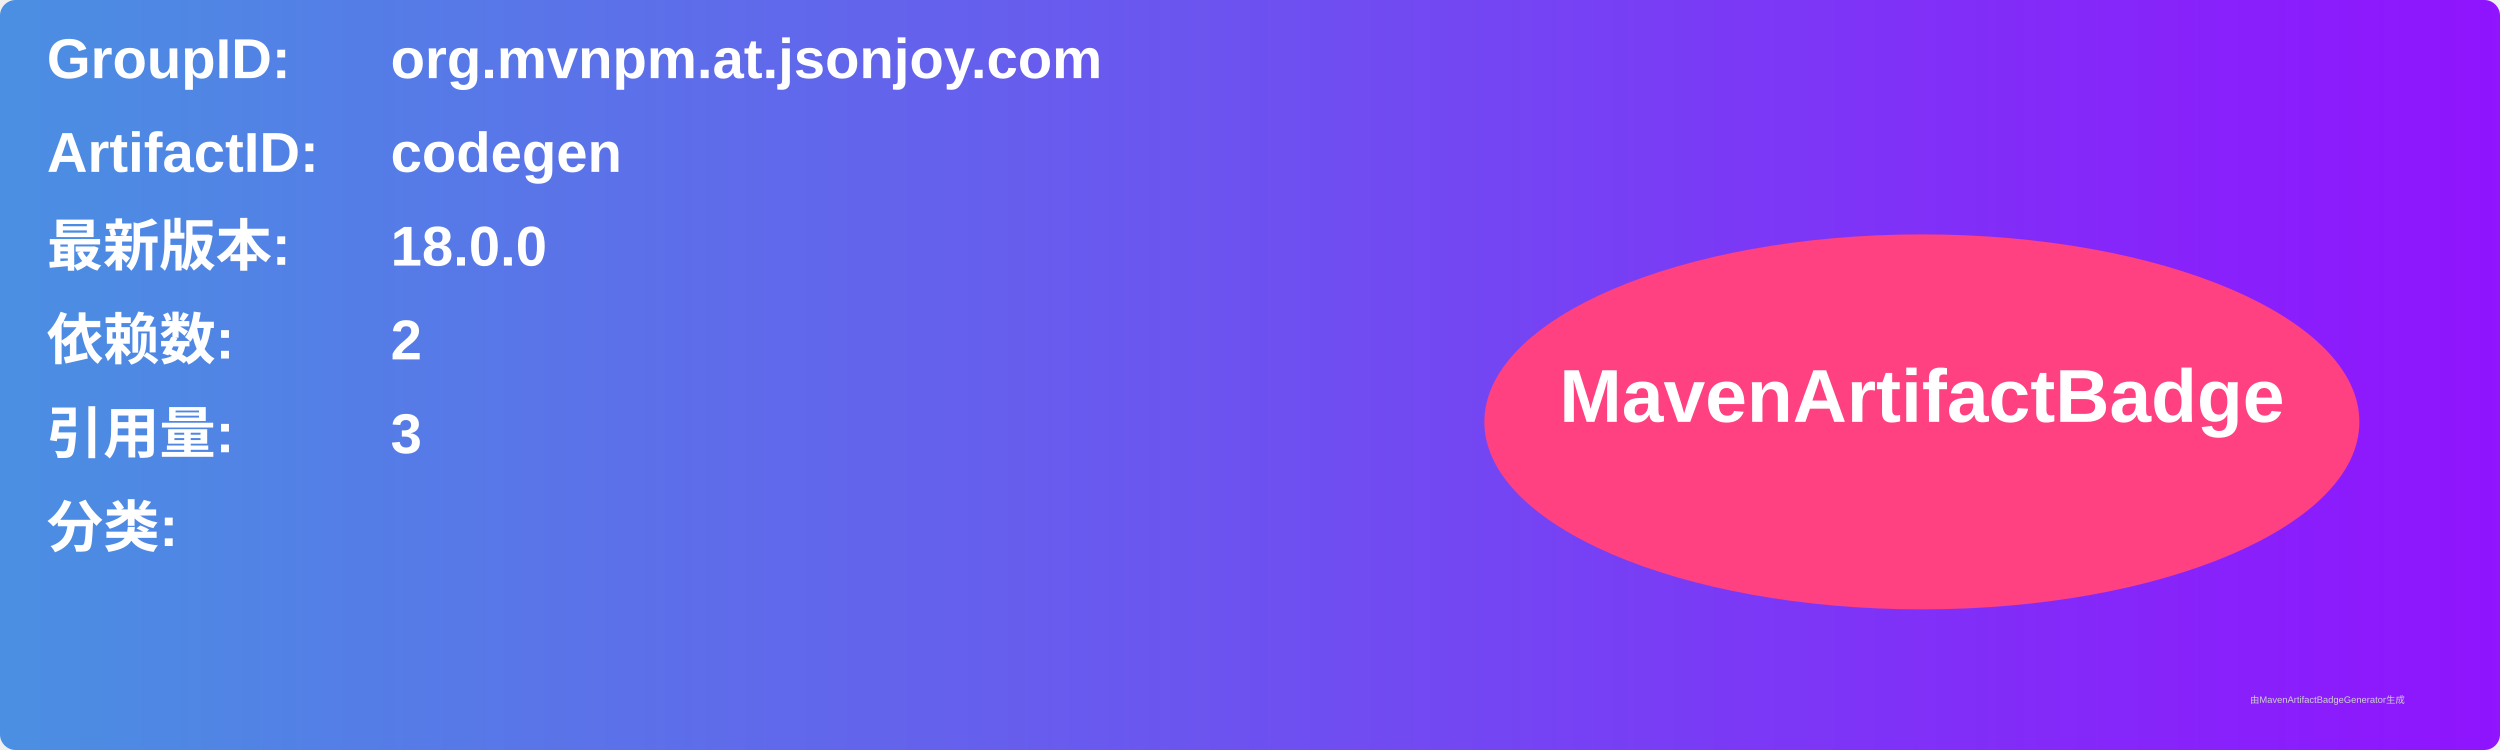
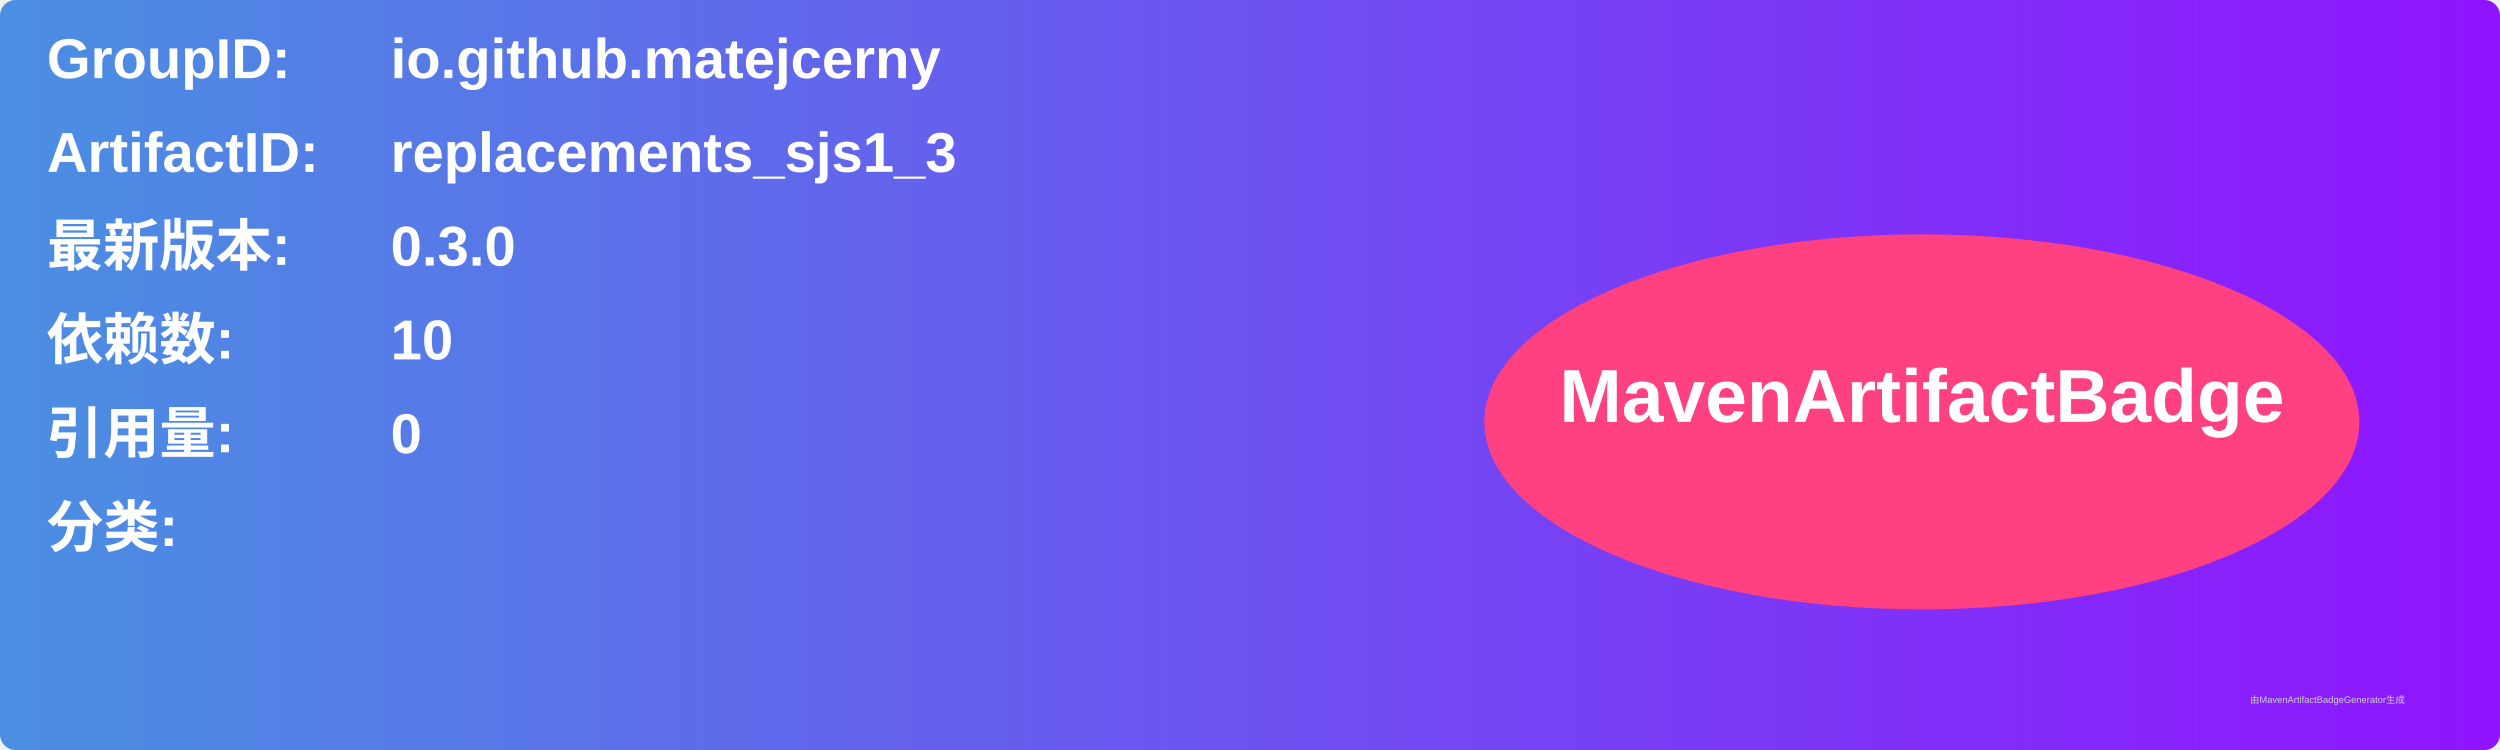
<svg xmlns="http://www.w3.org/2000/svg" width="800" height="240" viewBox="0 0 800 240">
  <linearGradient id="grad" x1="0%" y1="0%" x2="100%" y2="0%">
    <stop offset="0%" stop-color="#4a90e2" />
    <stop offset="100%" stop-color="#9013fe" />
  </linearGradient>
  <rect width="100%" height="100%" rx="5" ry="5" fill="url(#grad)" />
  <g transform="translate(15, 15)">
    <text x="0" y="10" font-family="Arial" font-size="18" fill="white" font-weight="bold" width="260">GroupID:</text>
-     <text x="110" y="10" font-family="Arial" font-size="18" fill="white" font-weight="bold" width="460">org.mvnpm.at.jsonjoy.com</text>
+     <text x="110" y="10" font-family="Arial" font-size="18" fill="white" font-weight="bold" width="460">io.github.matejcerny</text>
    <text x="0" y="40" font-family="Arial" font-size="18" fill="white" font-weight="bold" width="260">ArtifactID:</text>
-     <text x="110" y="40" font-family="Arial" font-size="18" fill="white" font-weight="bold" width="460">codegen</text>
+     <text x="110" y="40" font-family="Arial" font-size="18" fill="white" font-weight="bold" width="460">replacements_sjs1_3</text>
    <text x="0" y="70" font-family="Arial" font-size="18" fill="white" font-weight="bold">最新版本:</text>
    <text x="110" y="70" font-family="Arial" font-size="18" fill="white" font-weight="bold">
-       <tspan font-weight="bold">18.0.0</tspan>
+       <tspan font-weight="bold">0.3.0</tspan>
    </text>
    <text x="0" y="100" font-family="Arial" font-size="18" fill="white" font-weight="bold">依赖数: </text>
    <text x="110" y="100" font-family="Arial" font-size="18" fill="white">
-       <tspan font-weight="bold">2</tspan>
+       <tspan font-weight="bold">10</tspan>
    </text>
    <text x="0" y="130" font-family="Arial" font-size="18" fill="white" font-weight="bold">引用量: </text>
    <text x="110" y="130" font-family="Arial" font-size="18" fill="white">
-       <tspan font-weight="bold">3</tspan>
+       <tspan font-weight="bold">0</tspan>
    </text>
    <text x="0" y="160" font-family="Arial" font-size="18" fill="white" font-weight="bold">分类:</text>
    <text x="10" y="190" font-family="Arial" font-size="10" fill="white">
      <tspan font-weight="bold" />
    </text>
    <ellipse cx="600" cy="120" rx="140" ry="60" fill="#ff4081" />
    <text x="600" y="120" text-anchor="middle" font-family="Arial" font-size="24" fill="white" font-weight="bold">MavenArtifactBadge</text>
  </g>
  <text x="720" y="225" font-family="Arial" font-size="3" fill="#d0d0d0">由MavenArtifactBadgeGenerator生成</text>
</svg>
